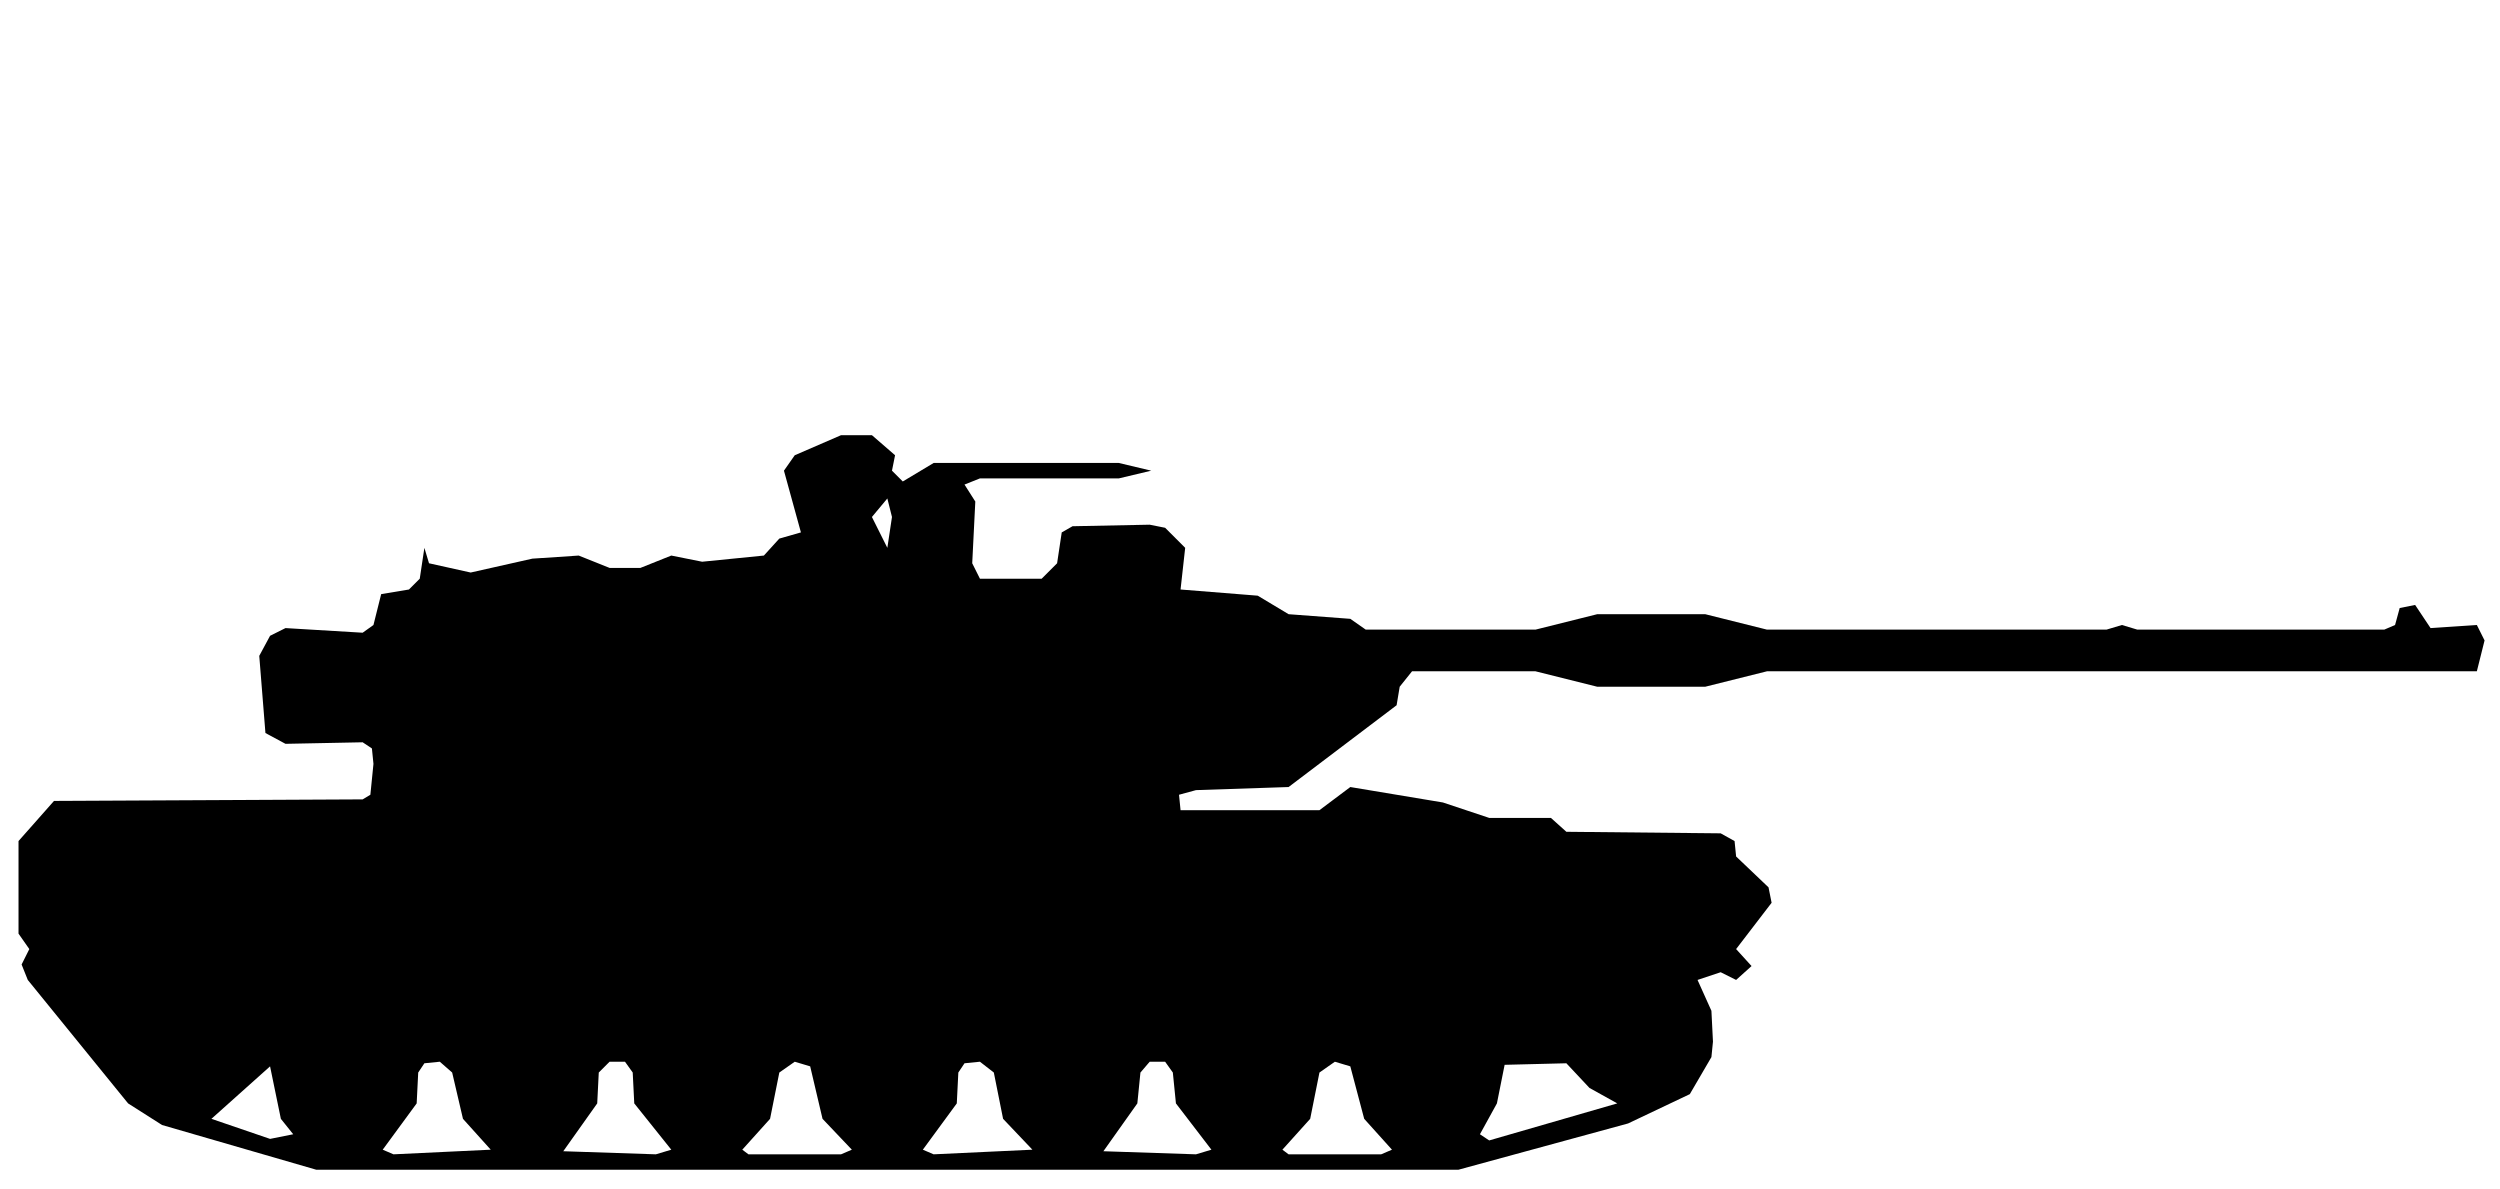
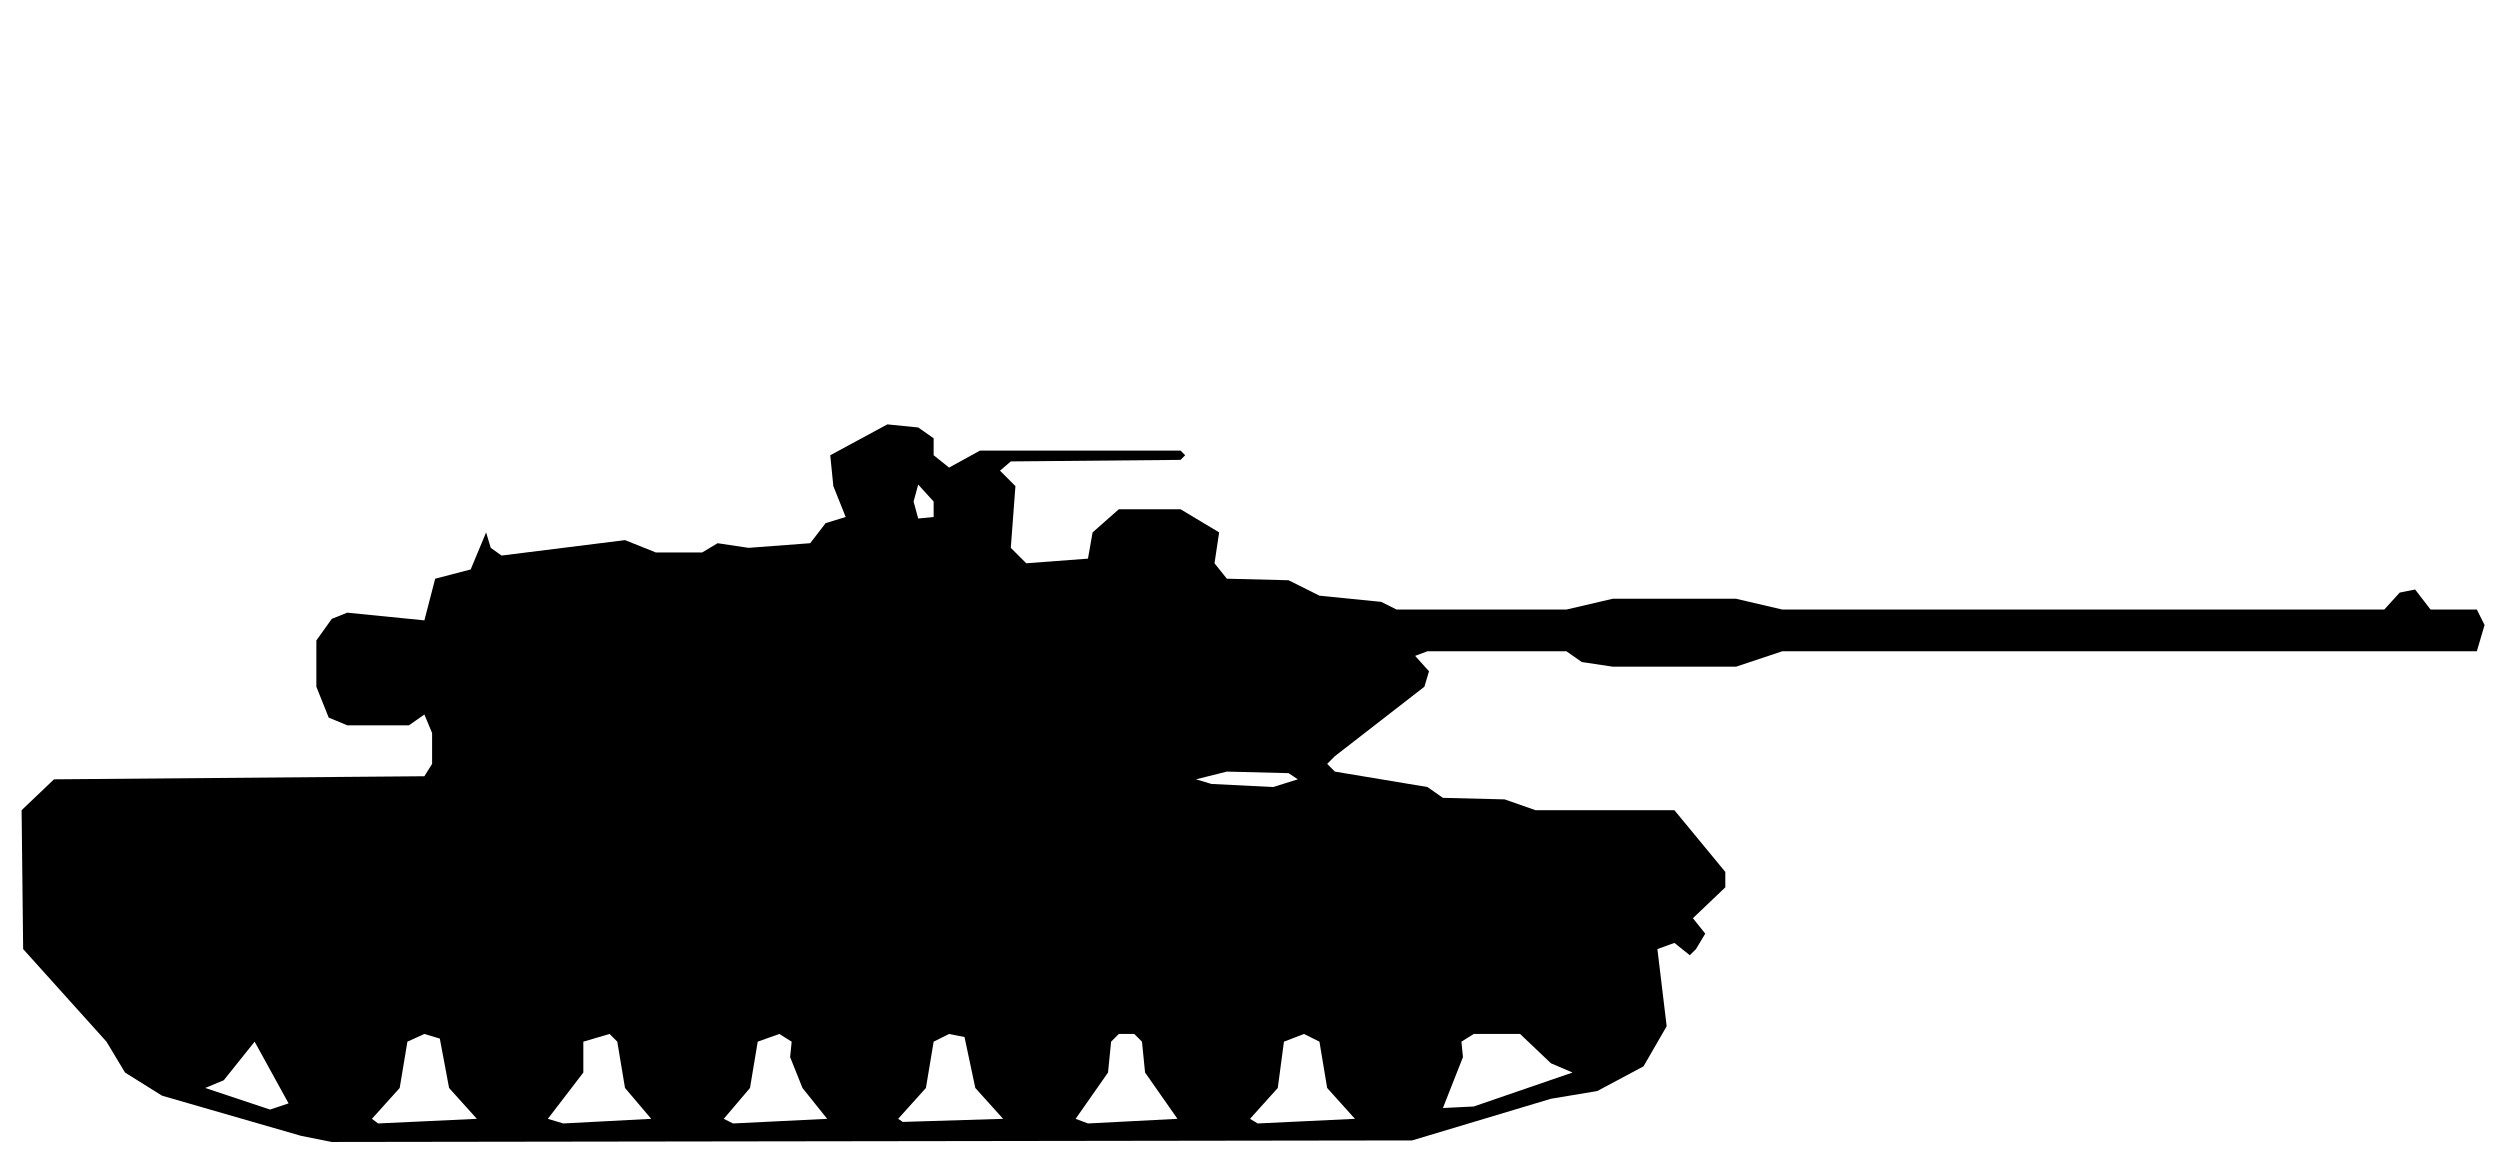
- <svg xmlns="http://www.w3.org/2000/svg" viewBox="0 0 162 77" width="162" height="77" fill="currentColor" fill-rule="evenodd">
-   <path d="M20.5 75.8L94.5 75.8L105.5 72.8L109.5 70.9L110.9 68.5L111 67.5L110.9 65.5L110 63.5L111.5 63L112.5 63.5L113.5 62.6L112.5 61.5L114.8 58.5L114.6 57.5L112.5 55.5L112.4 54.5L111.5 54L101.5 53.9L100.5 53L96.5 53L93.5 52L87.5 51L85.5 52.5L76.5 52.5L76.4 51.5L77.5 51.2L83.5 51L90.5 45.7L90.7 44.5L91.5 43.5L99.5 43.5L103.5 44.5L110.5 44.5L114.5 43.5L160.5 43.5L161 41.5L160.5 40.5L157.5 40.7L156.5 39.2L155.5 39.4L155.2 40.5L154.5 40.8L138.5 40.8L137.5 40.5L136.5 40.8L114.5 40.8L110.5 39.8L103.5 39.8L99.5 40.8L88.5 40.8L87.5 40.1L83.5 39.8L81.5 38.6L76.5 38.2L76.8 35.5L75.5 34.2L74.5 34L69.5 34.1L68.8 34.5L68.5 36.5L67.5 37.5L63.5 37.5L63 36.5L63.2 32.5L62.5 31.4L63.5 31L72.5 31L74.6 30.5L72.5 30L60.5 30L58.5 31.2L57.8 30.5L58 29.5L56.5 28.2L54.5 28.2L51.5 29.5L50.8 30.5L51.9 34.5L50.5 34.9L49.5 36L45.5 36.4L43.5 36L41.5 36.8L39.5 36.8L37.5 36L34.5 36.2L30.5 37.1L27.8 36.5L27.5 35.5L27.2 37.5L26.5 38.2L24.7 38.5L24.2 40.5L23.5 41L18.5 40.7L17.5 41.2L16.8 42.5L17.2 47.5L18.5 48.2L23.5 48.1L24.1 48.5L24.2 49.5L24 51.5L23.5 51.8L3.5 51.9L1.2 54.5L1.2 60.5L1.9 61.5L1.4 62.5L1.8 63.5L8.3 71.5L10.5 72.9ZM25.5 74.8L24.8 74.5L27 71.5L27.1 69.5L27.5 68.9L28.5 68.8L29.3 69.5L30 72.5L31.8 74.5ZM36.5 74.6L38.7 71.5L38.8 69.5L39.5 68.8L40.5 68.8L41 69.5L41.1 71.5L43.5 74.5L42.5 74.8ZM48.5 74.8L48.1 74.5L49.9 72.5L50.5 69.5L51.5 68.8L52.5 69.1L53.3 72.5L55.2 74.5L54.5 74.8ZM60.5 74.8L59.8 74.5L62 71.5L62.1 69.5L62.5 68.9L63.5 68.8L64.4 69.5L65 72.5L66.9 74.5ZM71.5 74.6L73.7 71.5L73.9 69.5L74.5 68.8L75.5 68.8L76 69.5L76.2 71.5L78.5 74.5L77.5 74.8ZM83.5 74.8L83.1 74.5L84.9 72.5L85.5 69.5L86.5 68.8L87.5 69.1L88.4 72.5L90.2 74.5L89.5 74.8ZM17.5 73.8L13.7 72.5L17.5 69.1L18.2 72.5L19 73.5ZM96.5 73.9L95.9 73.5L97 71.5L97.5 69L101.5 68.9L103 70.5L104.8 71.5ZM57.5 35.5L56.5 33.5L57.5 32.3L57.8 33.5Z" />
+ <svg xmlns="http://www.w3.org/2000/svg" viewBox="0 0 162 75" width="162" height="75" fill="currentColor" fill-rule="evenodd">
+   <path d="M19.5 73.6L21.5 74L91.5 73.9L100.5 71.2L103.5 70.7L106.5 69.1L108 66.5L107.4 61.5L108.5 61.1L109.5 61.9L109.9 61.5L110.5 60.5L109.7 59.5L111.8 57.5L111.8 56.5L108.5 52.5L99.5 52.5L97.5 51.8L93.5 51.7L92.5 51L86.5 50L86 49.5L86.5 49L92.3 44.5L92.6 43.5L91.7 42.5L92.5 42.2L101.5 42.2L102.5 42.9L104.5 43.2L112.5 43.2L115.5 42.2L160.5 42.2L161 40.5L160.5 39.5L157.5 39.5L156.5 38.2L155.5 38.4L154.5 39.5L115.5 39.5L112.5 38.8L104.5 38.8L101.5 39.5L90.5 39.5L89.5 39L85.5 38.6L83.5 37.6L79.5 37.5L78.7 36.5L79 34.5L76.5 33L72.5 33L70.8 34.5L70.5 36.2L66.5 36.5L65.5 35.5L65.8 31.5L64.8 30.5L65.5 29.9L76.5 29.8L76.8 29.5L76.5 29.2L63.5 29.2L61.5 30.3L60.5 29.5L60.5 28.4L59.5 27.7L57.5 27.5L53.8 29.5L54 31.5L54.8 33.5L53.5 33.9L52.5 35.2L48.5 35.5L46.5 35.2L45.5 35.8L42.5 35.8L40.5 35L32.5 36L31.8 35.5L31.5 34.5L30.5 36.9L28.2 37.5L27.5 40.2L22.5 39.7L21.5 40.1L20.5 41.5L20.5 44.5L21.3 46.5L22.5 47L26.5 47L27.5 46.3L28 47.5L28 49.5L27.5 50.3L3.5 50.5L1.4 52.5L1.5 61.5L6.9 67.5L8.1 69.5L10.5 71ZM24.5 72.8L24.1 72.5L25.9 70.5L26.4 67.5L27.5 67L28.5 67.3L29.1 70.5L30.9 72.5ZM36.5 72.8L35.5 72.5L37.8 69.5L37.8 67.5L39.5 67L40 67.5L40.5 70.5L42.2 72.5ZM47.5 72.8L46.9 72.5L48.6 70.5L49.1 67.5L50.5 67L51.3 67.5L51.2 68.5L52 70.5L53.6 72.5ZM58.5 72.7L58.2 72.5L60 70.5L60.5 67.5L61.5 67L62.5 67.2L63.2 70.5L65 72.5ZM70.5 72.8L69.7 72.5L71.8 69.5L72 67.5L72.5 67L73.5 67L74 67.5L74.2 69.5L76.3 72.5ZM81.5 72.8L81 72.5L82.8 70.5L83.2 67.5L84.5 67L85.5 67.5L86 70.5L87.8 72.5ZM17.5 71.9L13.3 70.5L14.5 70L16.5 67.5L18.7 71.5ZM93.5 71.8L94.8 68.5L94.7 67.5L95.5 67L98.5 67L100.5 68.9L101.9 69.5L95.5 71.7ZM78.5 50.8L77.5 50.5L79.5 50L83.5 50.1L84.1 50.5L82.5 51ZM59.5 33.6L59.2 32.5L59.5 31.4L60.5 32.5L60.5 33.5Z" />
</svg>
